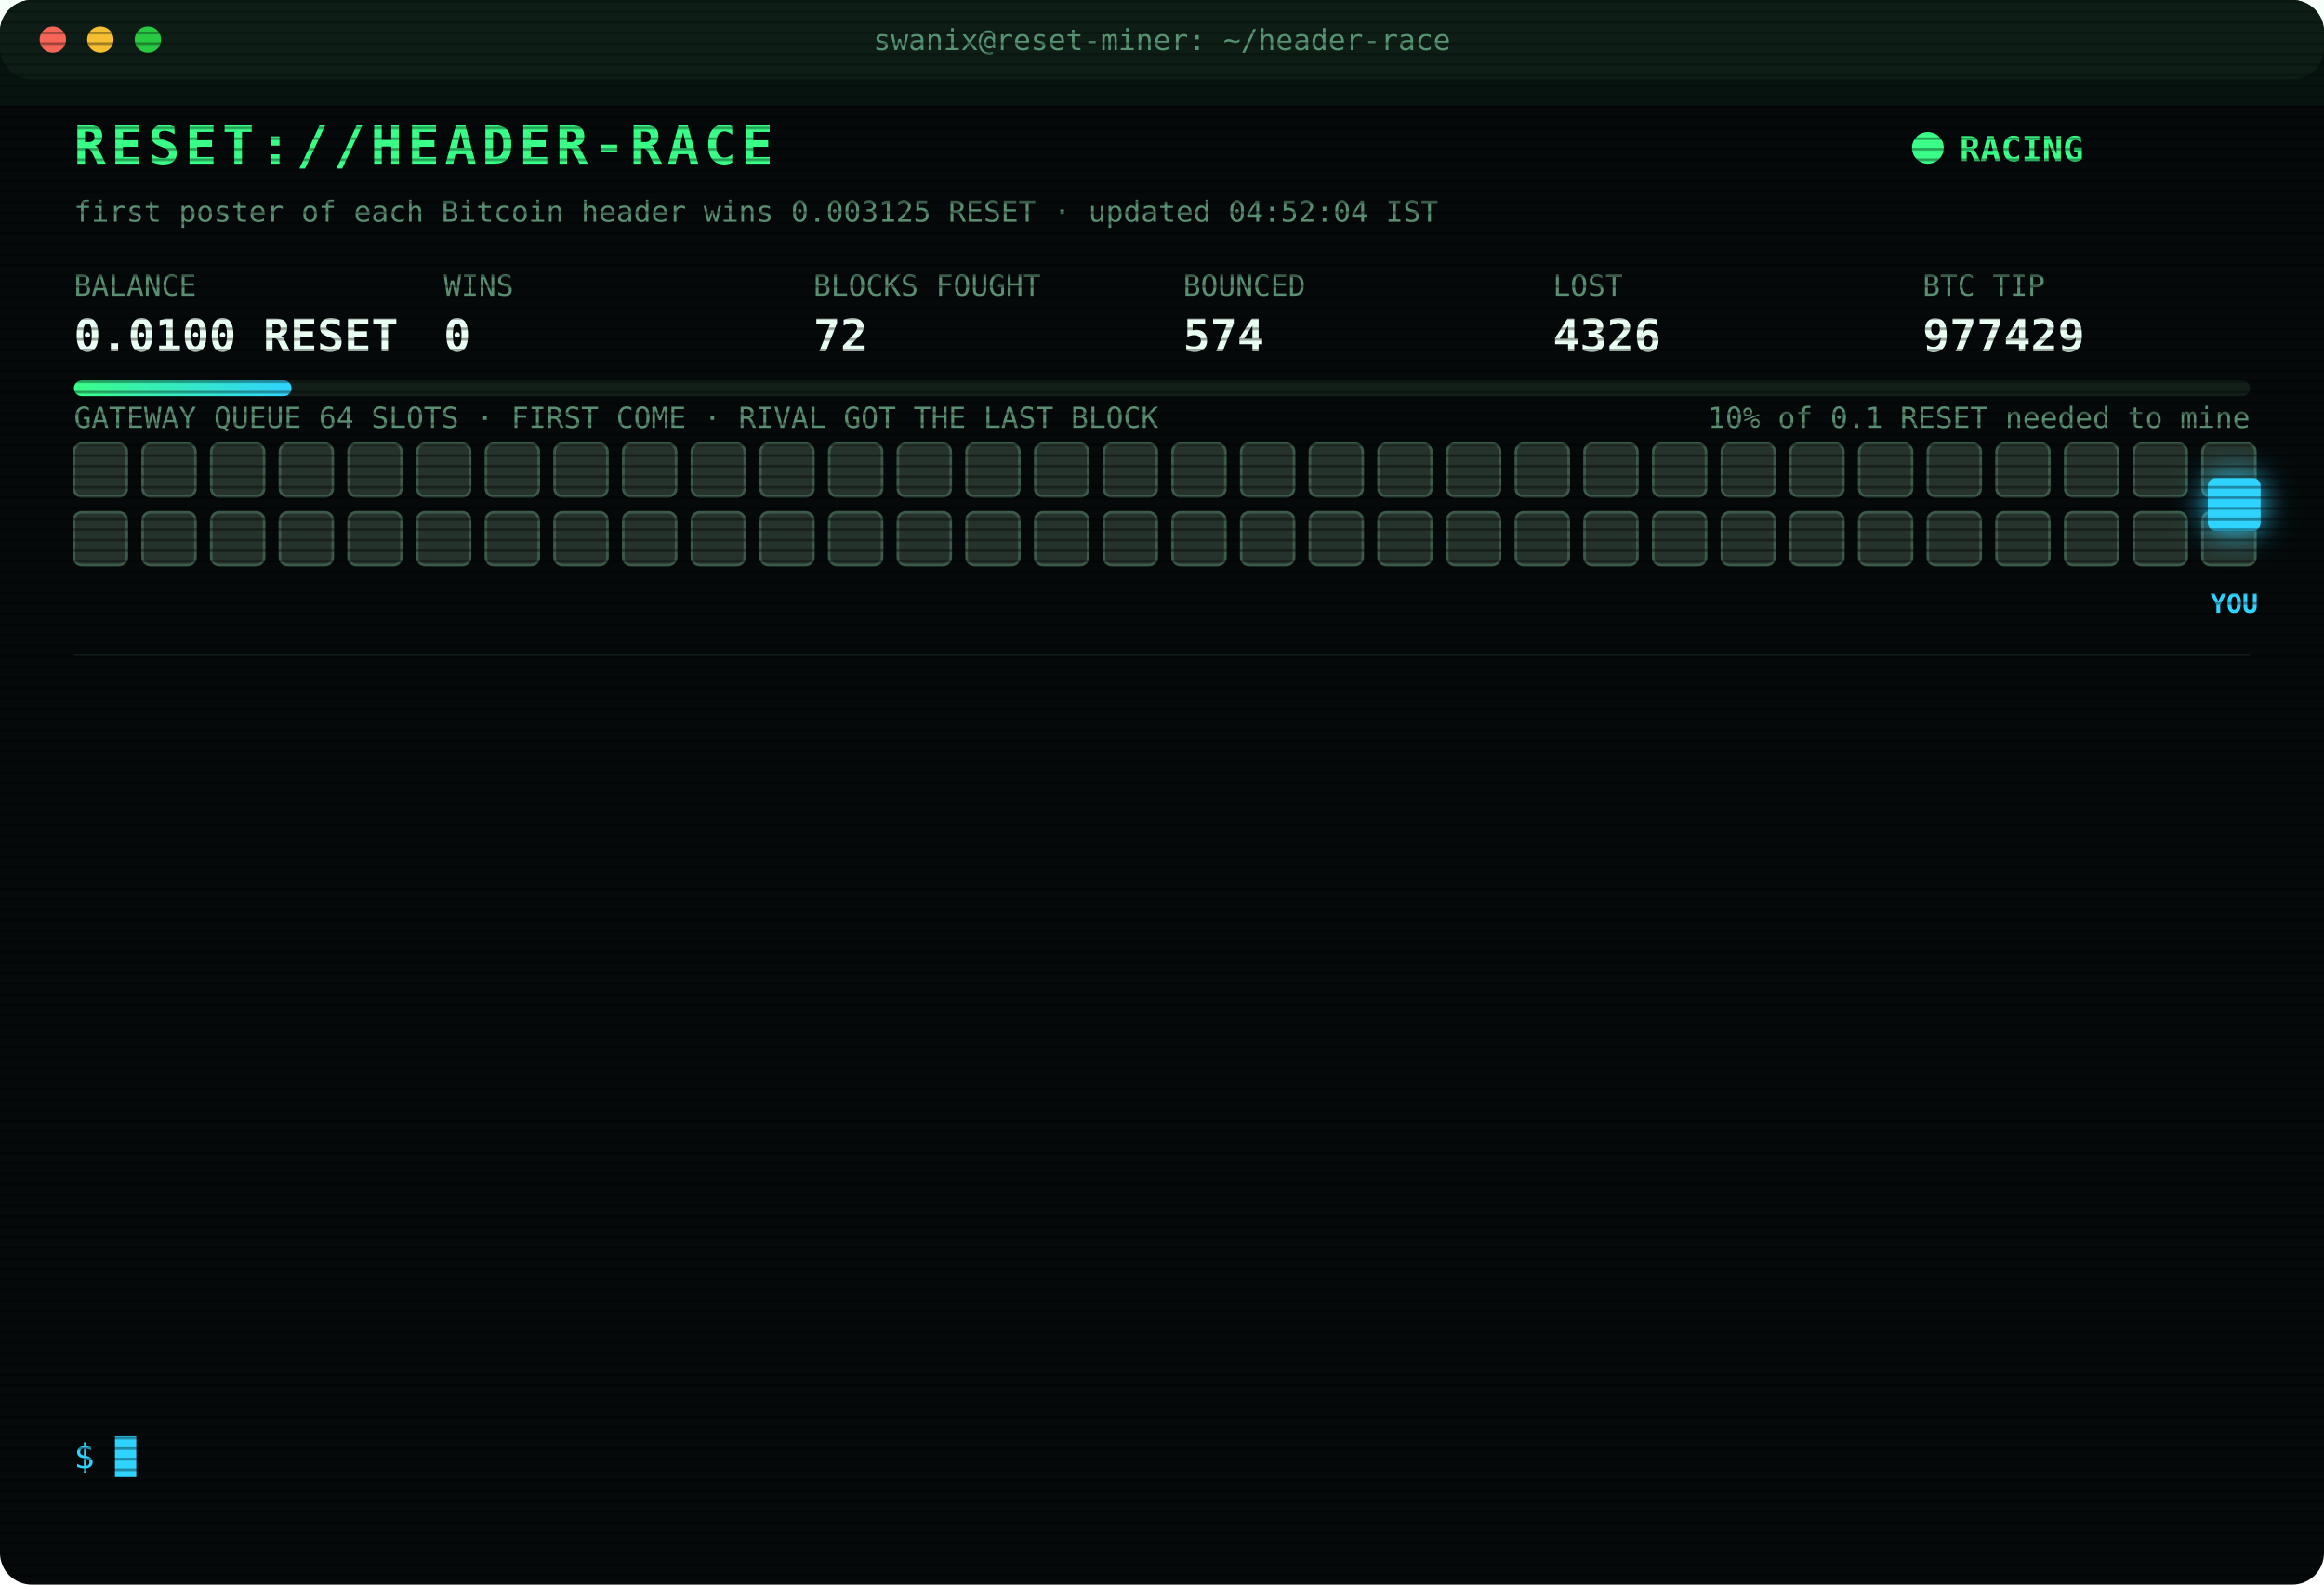
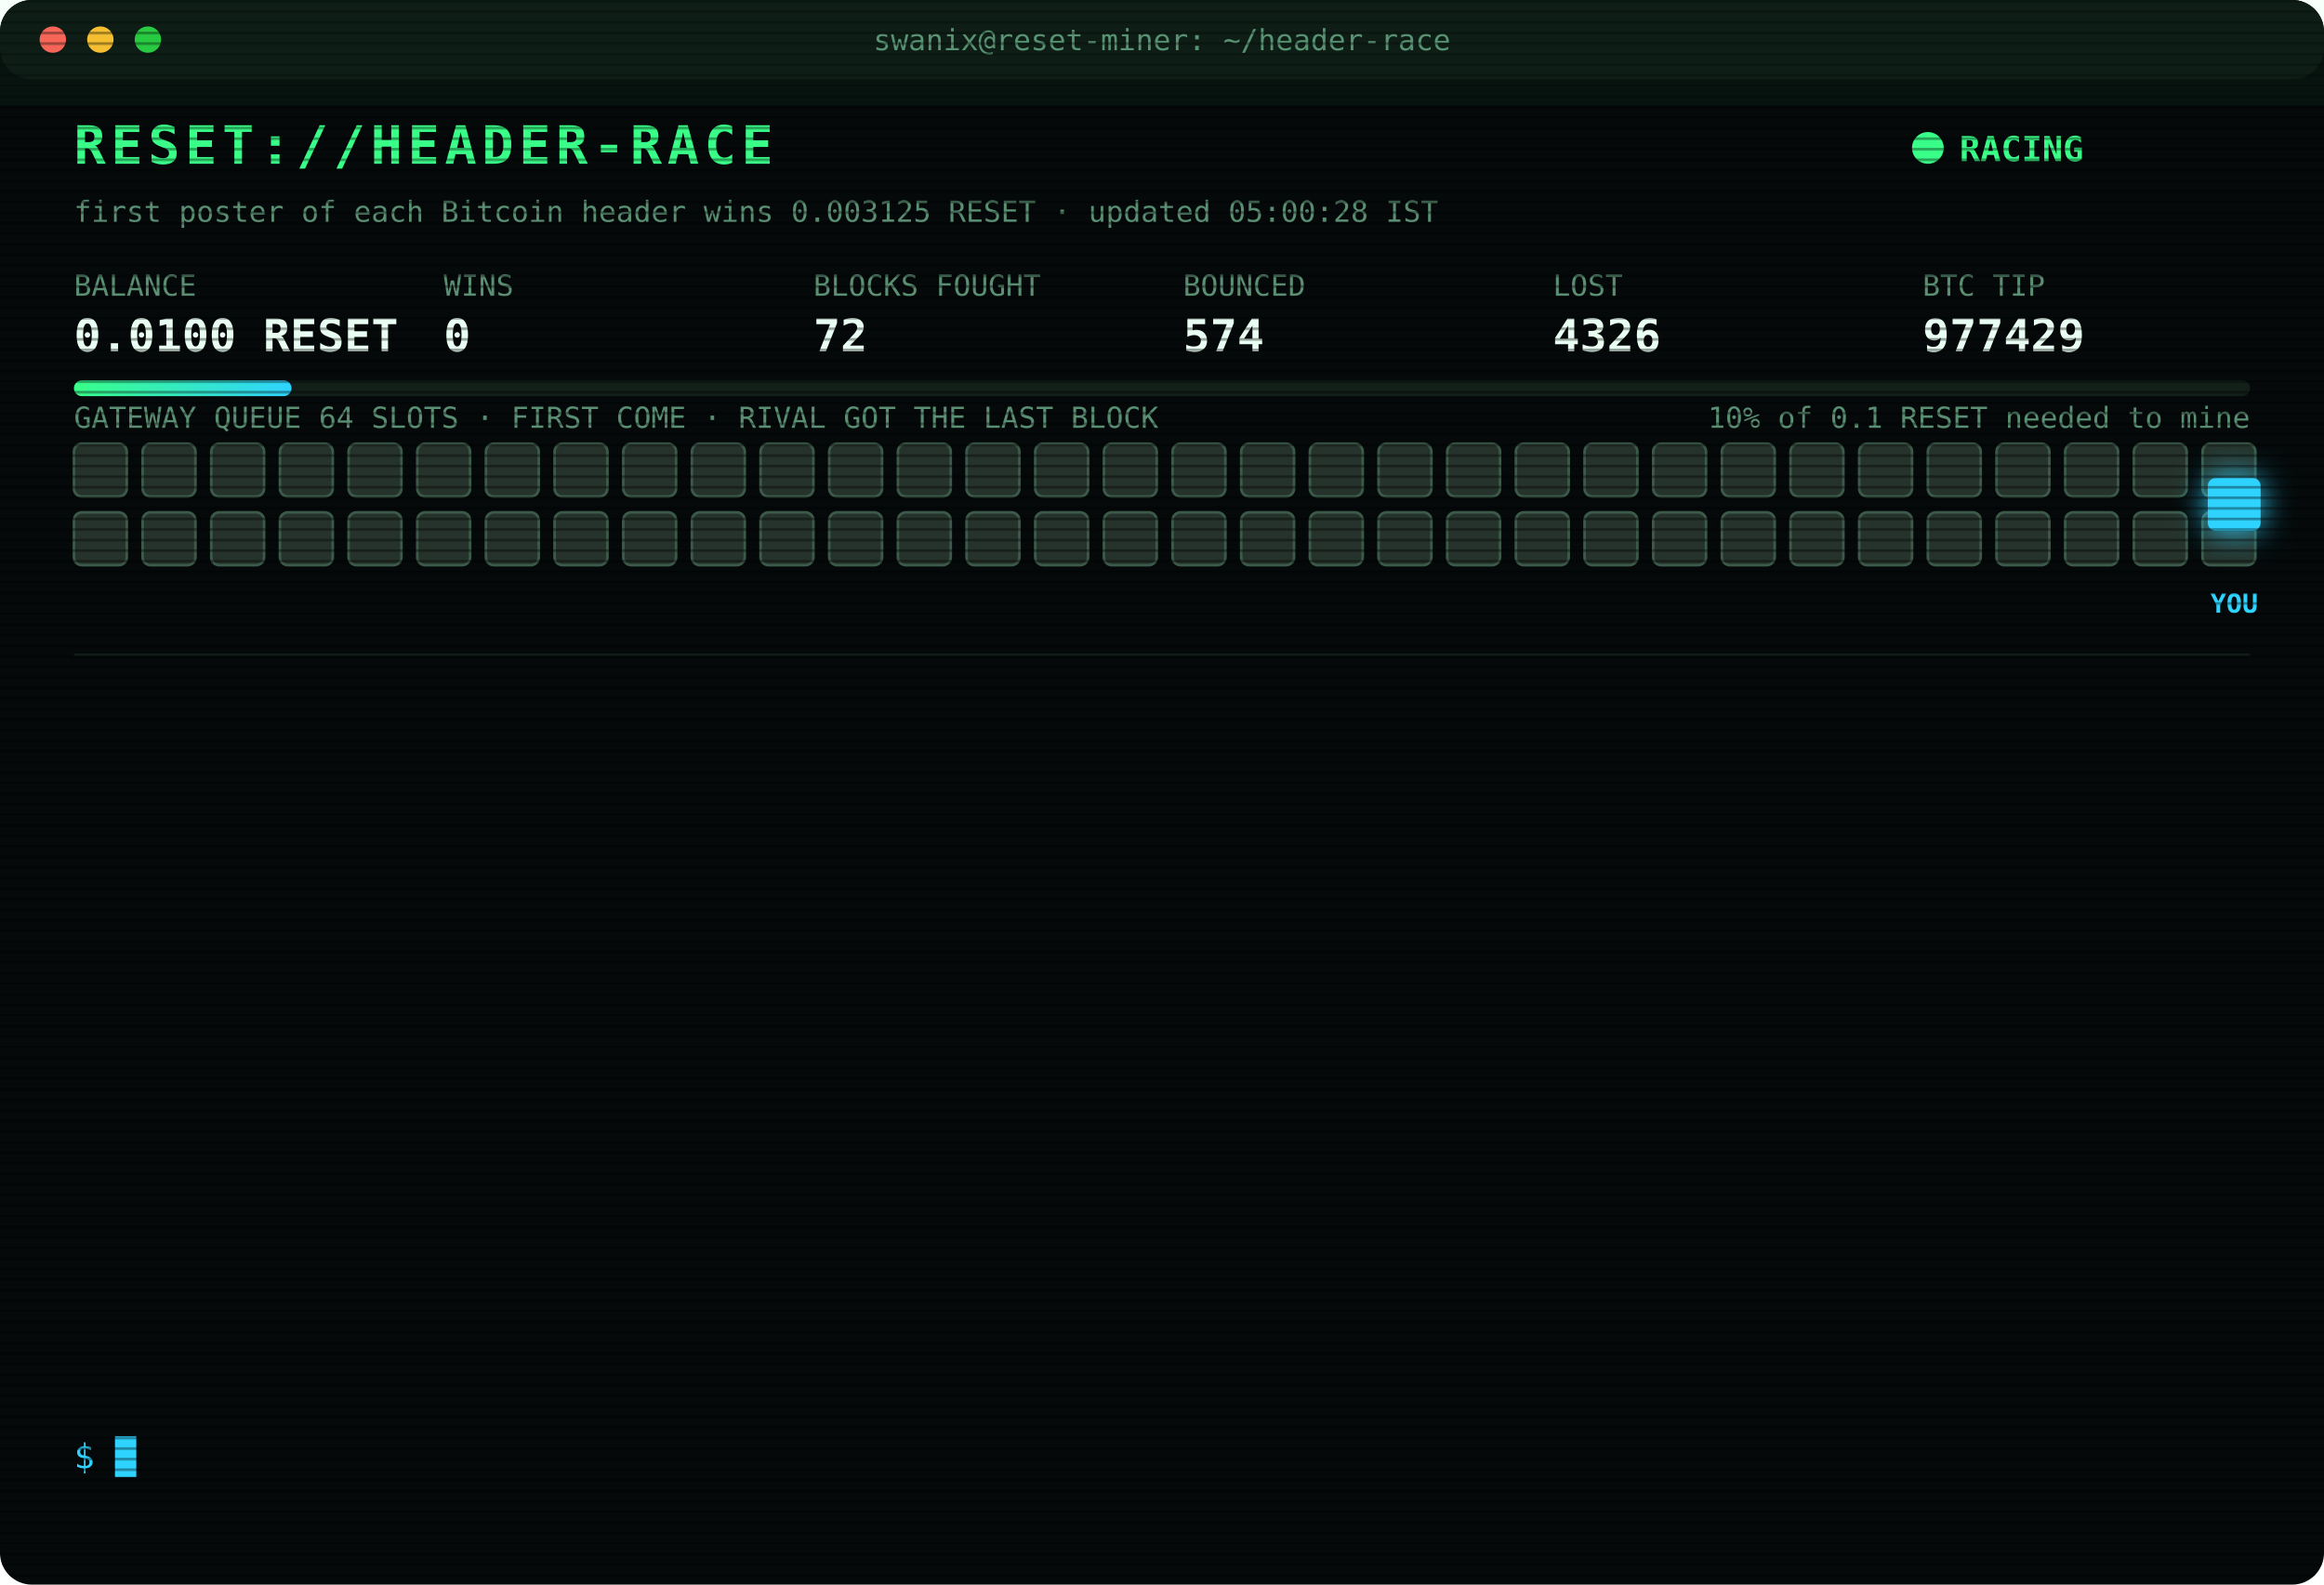
<svg xmlns="http://www.w3.org/2000/svg" width="880" height="600" viewBox="0 0 880 600" font-family="ui-monospace,SFMono-Regular,Menlo,Consolas,monospace">
  <style>
text{font-size:13px;fill:#7CFFB2}
.title{font-size:20px;font-weight:700;fill:#39FF88;letter-spacing:2px;animation:glitch 3s infinite steps(1)}
.sub{fill:#2fd3ff}.k{fill:#5a8f73;font-size:11px}.v{font-size:17px;font-weight:700;fill:#eafff3}
.ts{fill:#3f6b56}.boot{fill:#2fd3ff}.dim{fill:#5a8f73}.bad{fill:#ff4d6d}.warn{fill:#ffd23f}.mag{fill:#ff5cf0}.win{fill:#39FF88;font-weight:700}
.tag{font-size:10px;fill:#2fd3ff;font-weight:700}
.rival{fill:#26332c;stroke:#3c5a49;animation:jam 1.2s infinite alternate}
.idle{fill:#141c18;stroke:#22302a;animation:breathe 4s infinite}
.me{fill:#2fd3ff;filter:drop-shadow(0 0 6px #2fd3ff)}
.hover{animation:nudge 1.1s infinite ease-in-out}.bounce{animation:kick 1.4s infinite}
.ln{opacity:0;animation:in .4s forwards}
.cur{animation:blink 1s infinite steps(1)}
.scan{animation:scan 6s infinite linear}
.led{animation:blink 1.4s infinite}
@keyframes in{from{opacity:0;transform:translateX(-6px)}to{opacity:1;transform:none}}
@keyframes blink{50%{opacity:0}}
@keyframes jam{to{fill:#33463b}}
@keyframes breathe{50%{opacity:.4}}
@keyframes nudge{50%{transform:translateX(-10px)}}
@keyframes kick{0%,100%{transform:none}30%{transform:translateX(-14px)}55%{transform:translateX(10px) translateY(-6px)}}
@keyframes glitch{0%,92%{transform:none}93%{transform:translateX(2px);fill:#ff4d6d}95%{transform:translateX(-2px);fill:#2fd3ff}97%{transform:none}}
@keyframes scan{from{transform:translateY(-40px)}to{transform:translateY(600px)}}
</style>
  <defs>
    <pattern id="sl" width="4" height="4" patternUnits="userSpaceOnUse">
      <rect width="4" height="1" fill="#000" opacity=".35" />
    </pattern>
    <linearGradient id="bar">
      <stop offset="0" stop-color="#39FF88" />
      <stop offset="1" stop-color="#2fd3ff" />
    </linearGradient>
  </defs>
  <rect width="880" height="600" rx="12" fill="#05090a" />
  <rect width="880" height="30" rx="12" fill="#0d1512" />
  <circle cx="20" cy="15" r="5" fill="#ff5f57" />
  <circle cx="38" cy="15" r="5" fill="#febc2e" />
  <circle cx="56" cy="15" r="5" fill="#28c840" />
  <text x="440" y="19" text-anchor="middle" class="k">swanix@reset-miner: ~/header-race</text>
  <text x="28" y="62" class="title">RESET://HEADER-RACE</text>
  <circle class="led" cx="730" cy="56" r="6" fill="#39FF88" />
  <text x="742" y="61" class="win">RACING</text>
-   <text x="28" y="84" class="k">first poster of each Bitcoin header wins 0.003125 RESET · updated 04:52:04 IST</text>
+   <text x="28" y="84" class="k">first poster of each Bitcoin header wins 0.003125 RESET · updated 05:00:28 IST</text>
  <text x="28" y="112" class="k">BALANCE</text>
  <text x="28" y="133" class="v">0.0100 RESET</text>
  <text x="168" y="112" class="k">WINS</text>
  <text x="168" y="133" class="v">0</text>
  <text x="308" y="112" class="k">BLOCKS FOUGHT</text>
  <text x="308" y="133" class="v">72</text>
  <text x="448" y="112" class="k">BOUNCED</text>
  <text x="448" y="133" class="v">574</text>
  <text x="588" y="112" class="k">LOST</text>
  <text x="588" y="133" class="v">4326</text>
  <text x="728" y="112" class="k">BTC TIP</text>
  <text x="728" y="133" class="v">977429</text>
  <rect x="28" y="144" width="824" height="6" rx="3" fill="#13201a" />
  <rect x="28" y="144" width="82.4" height="6" rx="3" fill="url(#bar)" />
  <text x="852" y="162" text-anchor="end" class="k">10% of 0.1 RESET needed to mine</text>
  <text x="28" y="162" class="k">GATEWAY QUEUE 64 SLOTS · FIRST COME · RIVAL GOT THE LAST BLOCK</text>
  <rect class="rival" x="28" y="168" width="20" height="20" rx="3" style="animation-delay:0.00s" />
  <rect class="rival" x="54" y="168" width="20" height="20" rx="3" style="animation-delay:0.05s" />
  <rect class="rival" x="80" y="168" width="20" height="20" rx="3" style="animation-delay:0.10s" />
  <rect class="rival" x="106" y="168" width="20" height="20" rx="3" style="animation-delay:0.15s" />
  <rect class="rival" x="132" y="168" width="20" height="20" rx="3" style="animation-delay:0.20s" />
  <rect class="rival" x="158" y="168" width="20" height="20" rx="3" style="animation-delay:0.25s" />
  <rect class="rival" x="184" y="168" width="20" height="20" rx="3" style="animation-delay:0.30s" />
  <rect class="rival" x="210" y="168" width="20" height="20" rx="3" style="animation-delay:0.35s" />
  <rect class="rival" x="236" y="168" width="20" height="20" rx="3" style="animation-delay:0.40s" />
  <rect class="rival" x="262" y="168" width="20" height="20" rx="3" style="animation-delay:0.45s" />
  <rect class="rival" x="288" y="168" width="20" height="20" rx="3" style="animation-delay:0.50s" />
  <rect class="rival" x="314" y="168" width="20" height="20" rx="3" style="animation-delay:0.55s" />
  <rect class="rival" x="340" y="168" width="20" height="20" rx="3" style="animation-delay:0.60s" />
  <rect class="rival" x="366" y="168" width="20" height="20" rx="3" style="animation-delay:0.65s" />
  <rect class="rival" x="392" y="168" width="20" height="20" rx="3" style="animation-delay:0.70s" />
  <rect class="rival" x="418" y="168" width="20" height="20" rx="3" style="animation-delay:0.75s" />
  <rect class="rival" x="444" y="168" width="20" height="20" rx="3" style="animation-delay:0.80s" />
  <rect class="rival" x="470" y="168" width="20" height="20" rx="3" style="animation-delay:0.85s" />
  <rect class="rival" x="496" y="168" width="20" height="20" rx="3" style="animation-delay:0.90s" />
  <rect class="rival" x="522" y="168" width="20" height="20" rx="3" style="animation-delay:0.95s" />
  <rect class="rival" x="548" y="168" width="20" height="20" rx="3" style="animation-delay:1.00s" />
  <rect class="rival" x="574" y="168" width="20" height="20" rx="3" style="animation-delay:1.05s" />
  <rect class="rival" x="600" y="168" width="20" height="20" rx="3" style="animation-delay:1.10s" />
  <rect class="rival" x="626" y="168" width="20" height="20" rx="3" style="animation-delay:1.15s" />
  <rect class="rival" x="652" y="168" width="20" height="20" rx="3" style="animation-delay:1.20s" />
  <rect class="rival" x="678" y="168" width="20" height="20" rx="3" style="animation-delay:1.25s" />
  <rect class="rival" x="704" y="168" width="20" height="20" rx="3" style="animation-delay:1.30s" />
  <rect class="rival" x="730" y="168" width="20" height="20" rx="3" style="animation-delay:1.35s" />
  <rect class="rival" x="756" y="168" width="20" height="20" rx="3" style="animation-delay:1.40s" />
  <rect class="rival" x="782" y="168" width="20" height="20" rx="3" style="animation-delay:1.45s" />
  <rect class="rival" x="808" y="168" width="20" height="20" rx="3" style="animation-delay:1.50s" />
  <rect class="rival" x="834" y="168" width="20" height="20" rx="3" style="animation-delay:1.55s" />
  <rect class="rival" x="28" y="194" width="20" height="20" rx="3" style="animation-delay:1.60s" />
  <rect class="rival" x="54" y="194" width="20" height="20" rx="3" style="animation-delay:1.65s" />
  <rect class="rival" x="80" y="194" width="20" height="20" rx="3" style="animation-delay:1.70s" />
  <rect class="rival" x="106" y="194" width="20" height="20" rx="3" style="animation-delay:1.75s" />
  <rect class="rival" x="132" y="194" width="20" height="20" rx="3" style="animation-delay:1.80s" />
  <rect class="rival" x="158" y="194" width="20" height="20" rx="3" style="animation-delay:1.85s" />
  <rect class="rival" x="184" y="194" width="20" height="20" rx="3" style="animation-delay:1.90s" />
  <rect class="rival" x="210" y="194" width="20" height="20" rx="3" style="animation-delay:1.95s" />
  <rect class="rival" x="236" y="194" width="20" height="20" rx="3" style="animation-delay:2.00s" />
  <rect class="rival" x="262" y="194" width="20" height="20" rx="3" style="animation-delay:2.05s" />
  <rect class="rival" x="288" y="194" width="20" height="20" rx="3" style="animation-delay:2.10s" />
  <rect class="rival" x="314" y="194" width="20" height="20" rx="3" style="animation-delay:2.15s" />
  <rect class="rival" x="340" y="194" width="20" height="20" rx="3" style="animation-delay:2.20s" />
  <rect class="rival" x="366" y="194" width="20" height="20" rx="3" style="animation-delay:2.25s" />
  <rect class="rival" x="392" y="194" width="20" height="20" rx="3" style="animation-delay:2.30s" />
  <rect class="rival" x="418" y="194" width="20" height="20" rx="3" style="animation-delay:2.35s" />
  <rect class="rival" x="444" y="194" width="20" height="20" rx="3" style="animation-delay:2.40s" />
  <rect class="rival" x="470" y="194" width="20" height="20" rx="3" style="animation-delay:2.45s" />
  <rect class="rival" x="496" y="194" width="20" height="20" rx="3" style="animation-delay:2.50s" />
  <rect class="rival" x="522" y="194" width="20" height="20" rx="3" style="animation-delay:2.55s" />
  <rect class="rival" x="548" y="194" width="20" height="20" rx="3" style="animation-delay:2.60s" />
  <rect class="rival" x="574" y="194" width="20" height="20" rx="3" style="animation-delay:2.65s" />
  <rect class="rival" x="600" y="194" width="20" height="20" rx="3" style="animation-delay:2.70s" />
  <rect class="rival" x="626" y="194" width="20" height="20" rx="3" style="animation-delay:2.75s" />
  <rect class="rival" x="652" y="194" width="20" height="20" rx="3" style="animation-delay:2.80s" />
  <rect class="rival" x="678" y="194" width="20" height="20" rx="3" style="animation-delay:2.85s" />
  <rect class="rival" x="704" y="194" width="20" height="20" rx="3" style="animation-delay:2.90s" />
  <rect class="rival" x="730" y="194" width="20" height="20" rx="3" style="animation-delay:2.95s" />
  <rect class="rival" x="756" y="194" width="20" height="20" rx="3" style="animation-delay:3.00s" />
  <rect class="rival" x="782" y="194" width="20" height="20" rx="3" style="animation-delay:3.05s" />
  <rect class="rival" x="808" y="194" width="20" height="20" rx="3" style="animation-delay:3.10s" />
  <rect class="rival" x="834" y="194" width="20" height="20" rx="3" style="animation-delay:3.15s" />
  <g class="hover">
    <rect class="me" x="836" y="181" width="20" height="20" rx="3" />
    <text class="tag" x="846" y="232" text-anchor="middle">YOU</text>
  </g>
  <line x1="28" x2="852" y1="248" y2="248" stroke="#13201a" />
  <g class="ln" style="animation-delay:0.40s">
    <text x="28" y="270" class="ts">02:50:50</text>
    <text x="104" y="270" class="bad">[LOST] #977416 taken by a rival miner</text>
  </g>
  <g class="ln" style="animation-delay:0.65s">
    <text x="28" y="292" class="ts">02:56:04</text>
    <text x="104" y="292" class="bad">[LOST] #977417 taken by a rival miner</text>
  </g>
  <g class="ln" style="animation-delay:0.90s">
    <text x="28" y="314" class="ts">03:03:16</text>
    <text x="104" y="314" class="bad">[LOST] #977418 taken by a rival miner</text>
  </g>
  <g class="ln" style="animation-delay:1.15s">
    <text x="28" y="336" class="ts">03:11:52</text>
    <text x="104" y="336" class="bad">[LOST] #977419 taken by a rival miner</text>
  </g>
  <g class="ln" style="animation-delay:1.40s">
    <text x="28" y="358" class="ts">03:30:28</text>
    <text x="104" y="358" class="bad">[LOST] #977421 taken by a rival miner</text>
  </g>
  <g class="ln" style="animation-delay:1.65s">
    <text x="28" y="380" class="ts">03:42:24</text>
    <text x="104" y="380" class="bad">[LOST] #977422 taken by a rival miner</text>
  </g>
  <g class="ln" style="animation-delay:1.90s">
    <text x="28" y="402" class="ts">03:52:04</text>
    <text x="104" y="402" class="bad">[LOST] #977423 taken by a rival miner</text>
  </g>
  <g class="ln" style="animation-delay:2.15s">
    <text x="28" y="424" class="ts">03:59:58</text>
    <text x="104" y="424" class="bad">[LOST] #977424 taken by a rival miner</text>
  </g>
  <g class="ln" style="animation-delay:2.40s">
    <text x="28" y="446" class="ts">04:11:53</text>
    <text x="104" y="446" class="bad">[LOST] #977425 taken by a rival miner</text>
  </g>
  <g class="ln" style="animation-delay:2.65s">
    <text x="28" y="468" class="ts">04:18:19</text>
    <text x="104" y="468" class="bad">[LOST] #977426 taken by a rival miner</text>
  </g>
  <g class="ln" style="animation-delay:2.90s">
    <text x="28" y="490" class="ts">04:31:58</text>
    <text x="104" y="490" class="bad">[LOST] #977427 taken by a rival miner</text>
  </g>
  <g class="ln" style="animation-delay:3.15s">
    <text x="28" y="512" class="ts">04:36:45</text>
    <text x="104" y="512" class="bad">[LOST] #977428 taken by a rival miner</text>
  </g>
  <g class="ln" style="animation-delay:3.40s">
    <text x="28" y="534" class="ts">04:52:04</text>
    <text x="104" y="534" class="bad">[LOST] #977429 taken by a rival miner</text>
  </g>
  <text x="28" y="556" class="sub">$ <tspan class="cur">█</tspan>
  </text>
  <rect width="880" height="600" rx="12" fill="url(#sl)" pointer-events="none" />
  <rect class="scan" width="880" height="40" fill="#39FF88" opacity=".04" />
</svg>
